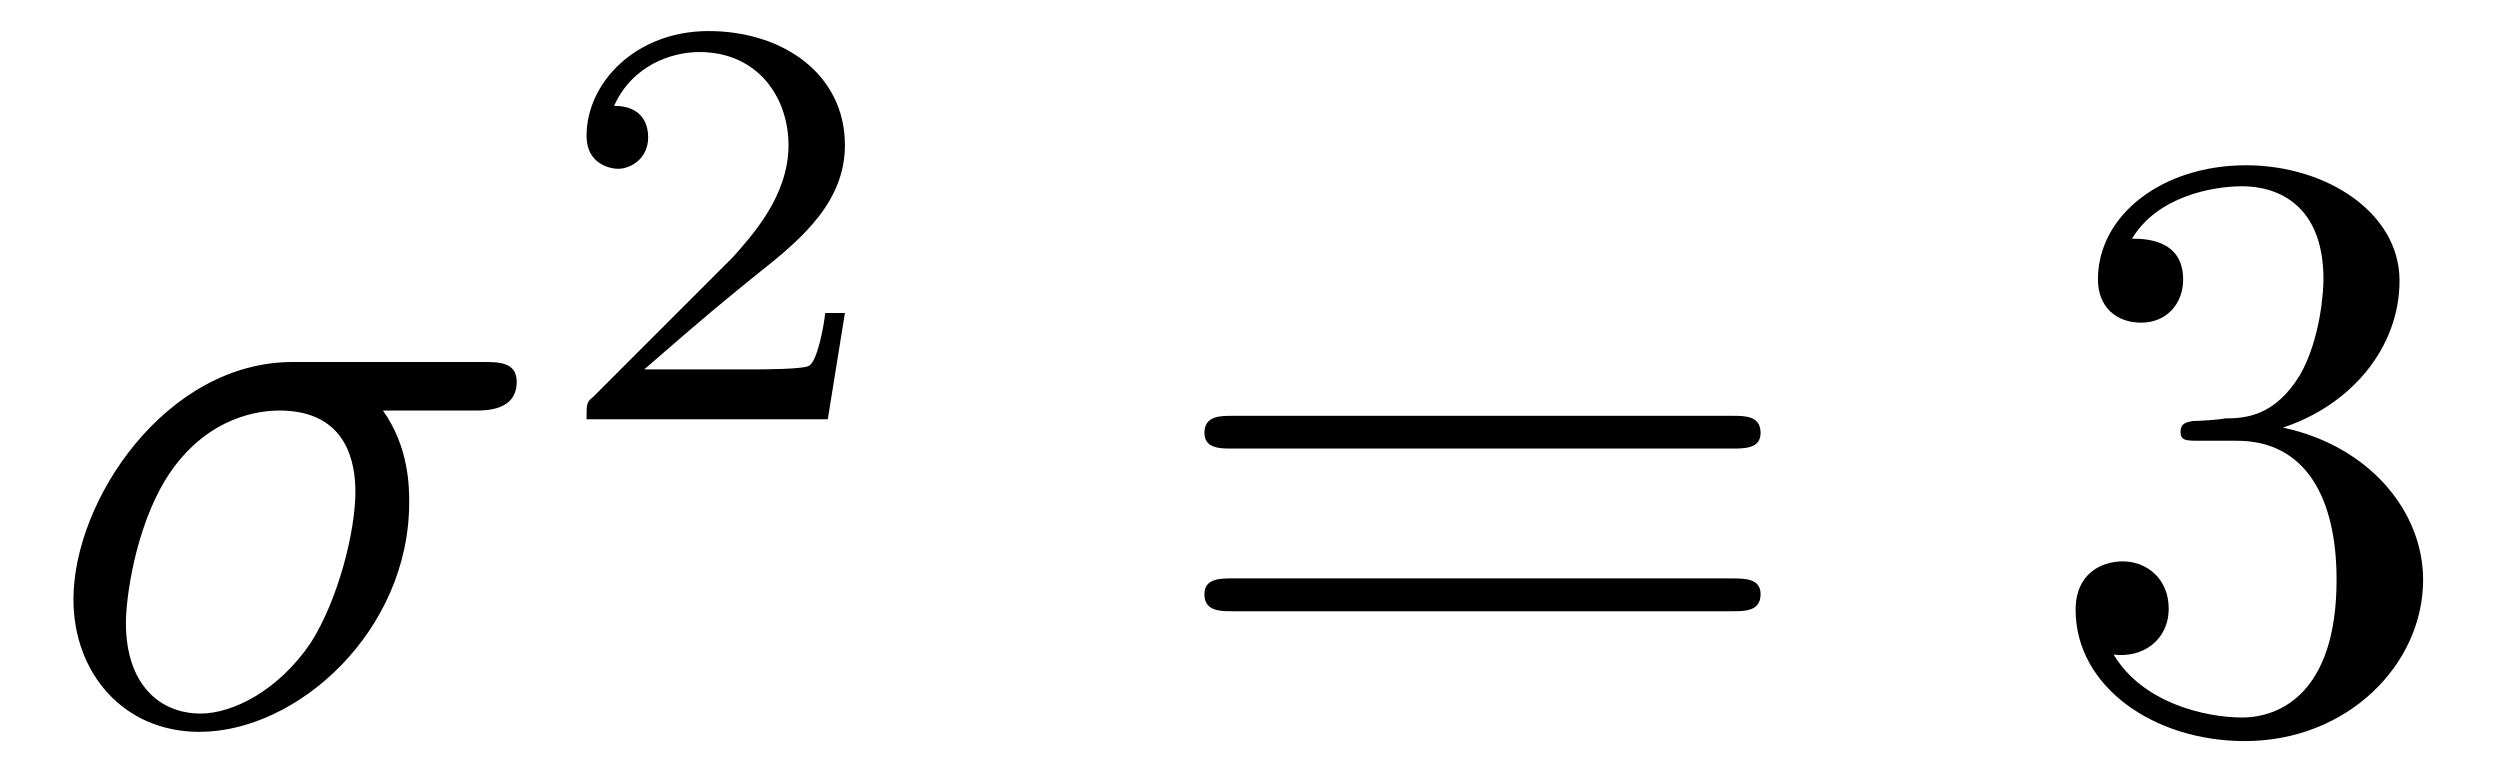
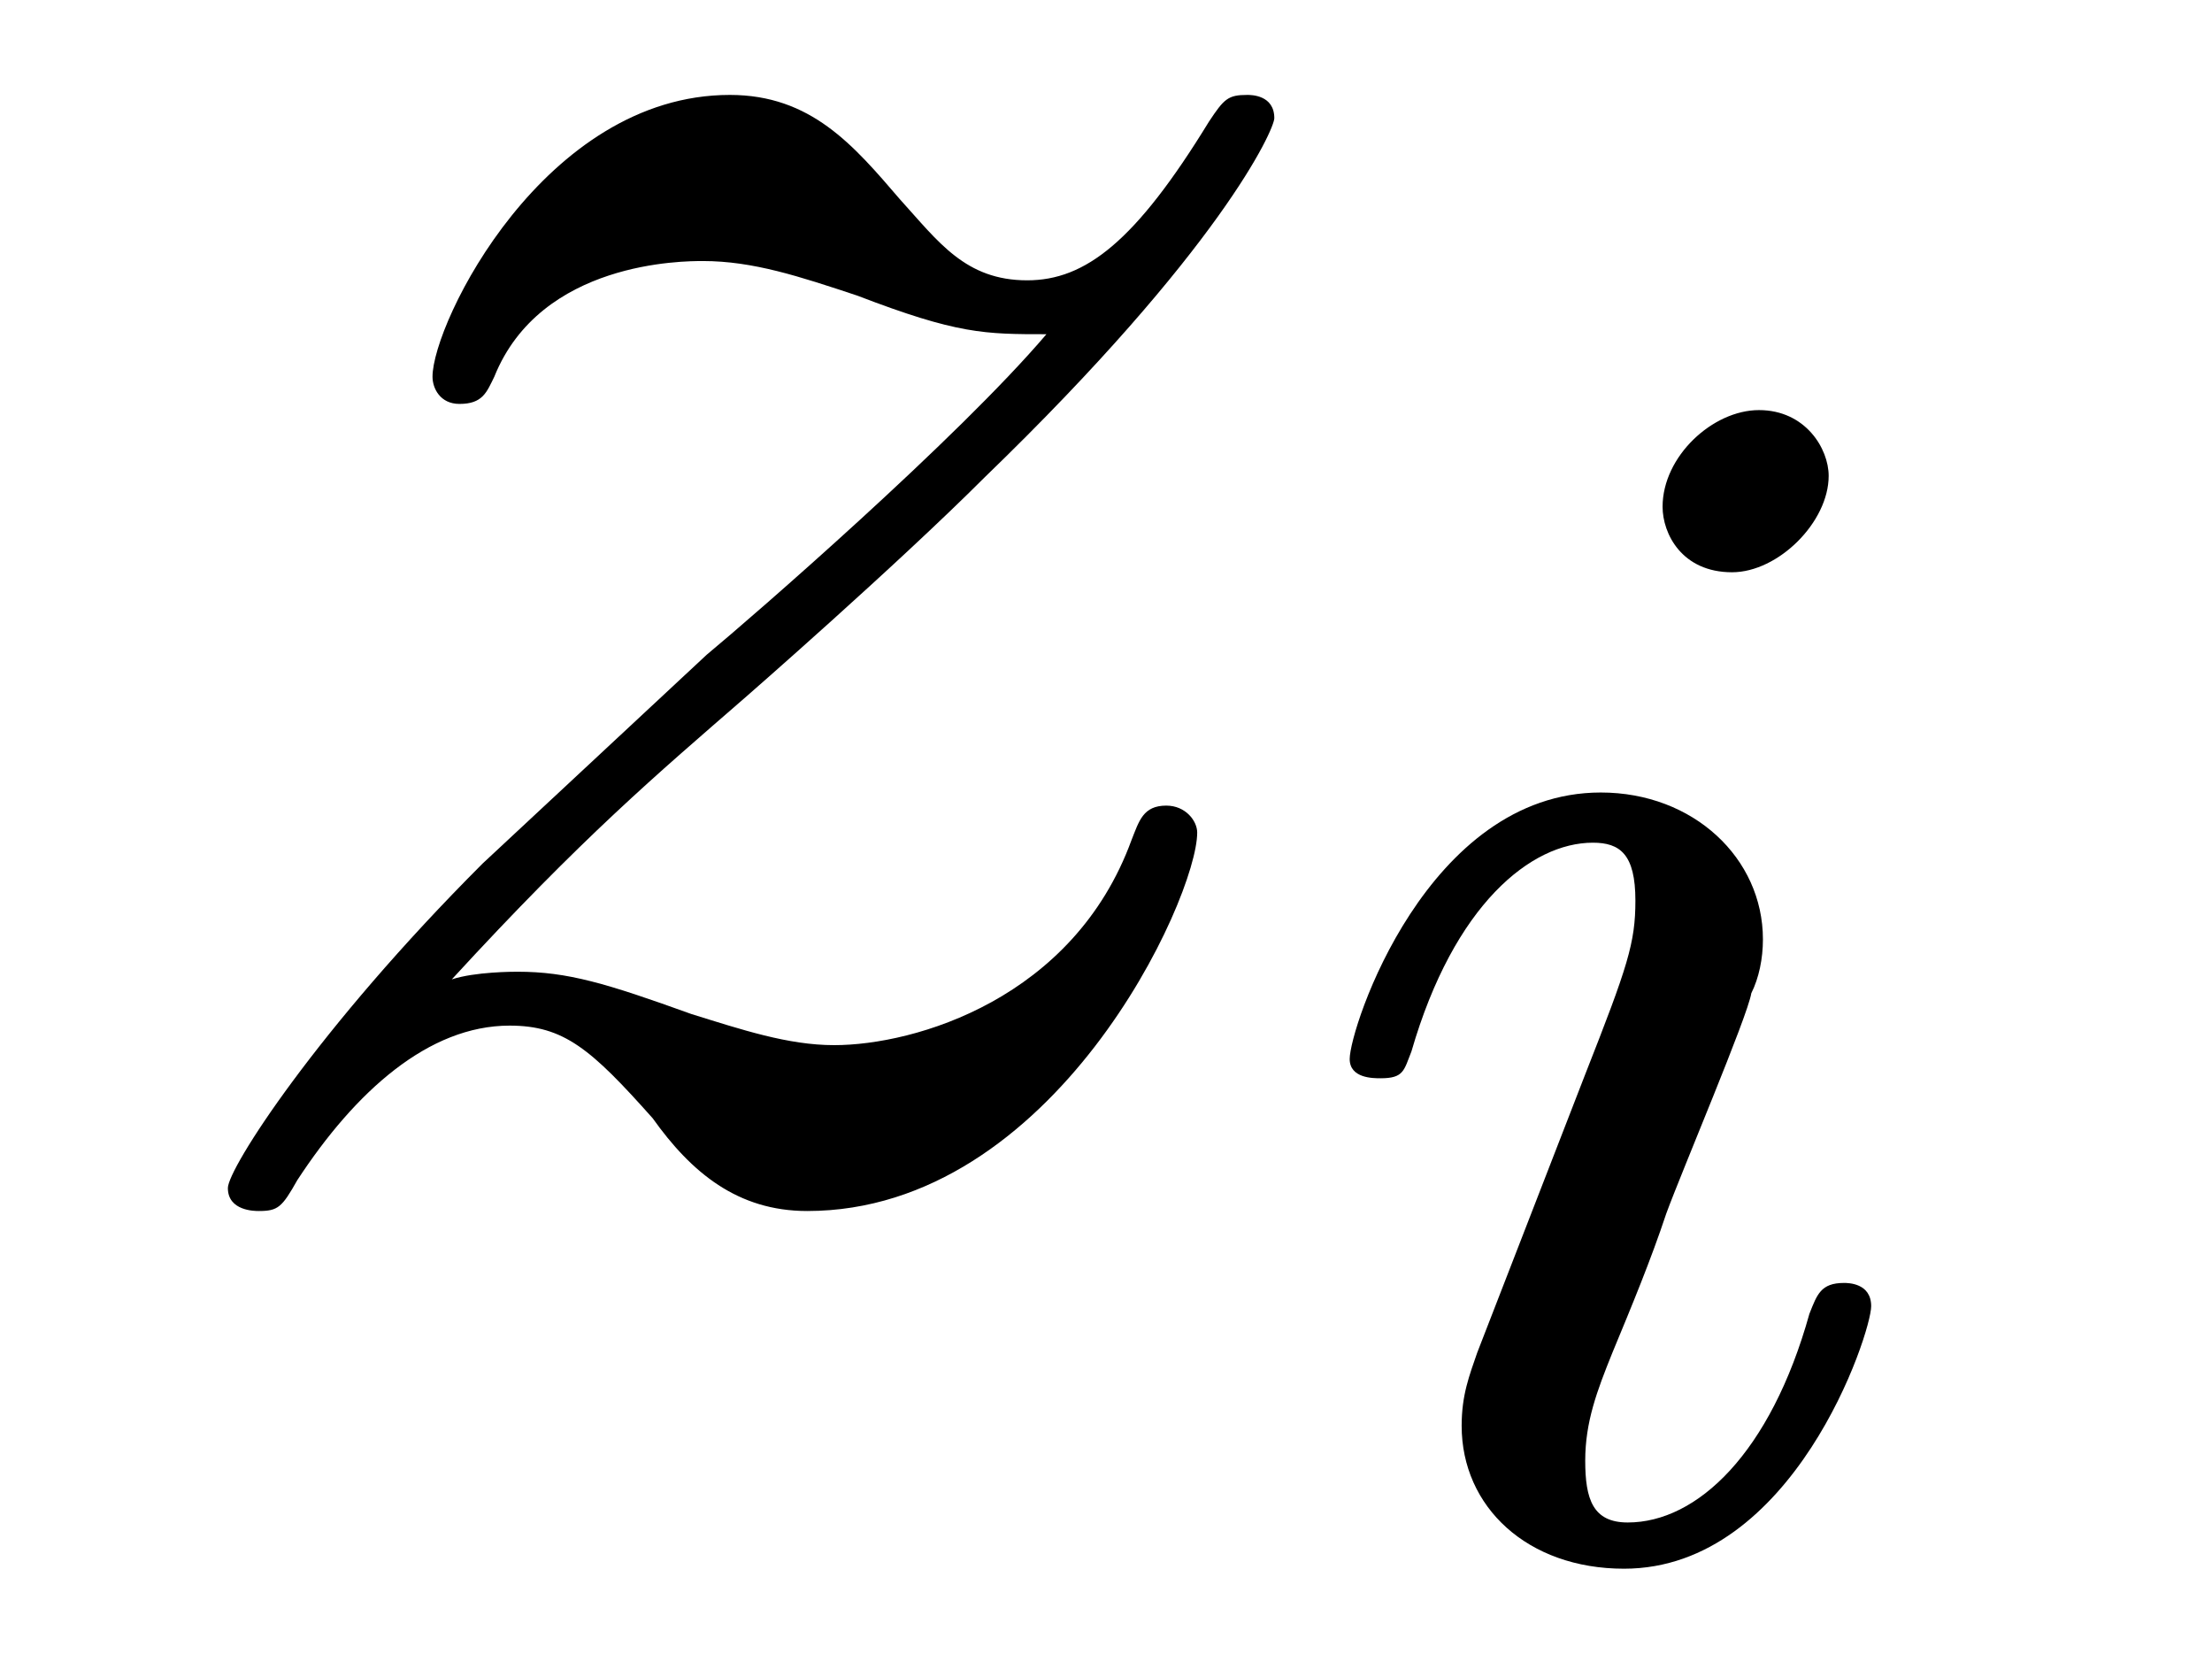
- <svg xmlns="http://www.w3.org/2000/svg" xmlns:xlink="http://www.w3.org/1999/xlink" viewBox="0 0 29.784 9.11">
+ <svg xmlns="http://www.w3.org/2000/svg" xmlns:xlink="http://www.w3.org/1999/xlink" viewBox="0 0 8.95 6.784">
  <defs>
    <g>
      <g id="glyph-0-0">
-         <path d="M 5.156 -3.719 C 5.297 -3.719 5.656 -3.719 5.656 -4.062 C 5.656 -4.297 5.438 -4.297 5.266 -4.297 L 2.984 -4.297 C 1.484 -4.297 0.375 -2.656 0.375 -1.469 C 0.375 -0.594 0.969 0.109 1.875 0.109 C 3.047 0.109 4.375 -1.094 4.375 -2.625 C 4.375 -2.797 4.375 -3.281 4.062 -3.719 Z M 1.891 -0.109 C 1.391 -0.109 1 -0.469 1 -1.188 C 1 -1.484 1.109 -2.297 1.469 -2.891 C 1.891 -3.578 2.484 -3.719 2.828 -3.719 C 3.656 -3.719 3.734 -3.062 3.734 -2.75 C 3.734 -2.281 3.531 -1.469 3.203 -0.953 C 2.812 -0.375 2.266 -0.109 1.891 -0.109 Z M 1.891 -0.109 " />
+         <path d="M 1.328 -0.828 C 1.859 -1.406 2.156 -1.656 2.516 -1.969 C 2.516 -1.969 3.125 -2.5 3.484 -2.859 C 4.438 -3.781 4.656 -4.266 4.656 -4.312 C 4.656 -4.406 4.562 -4.406 4.547 -4.406 C 4.469 -4.406 4.453 -4.391 4.391 -4.297 C 4.094 -3.812 3.891 -3.656 3.656 -3.656 C 3.406 -3.656 3.297 -3.812 3.141 -3.984 C 2.953 -4.203 2.781 -4.406 2.453 -4.406 C 1.703 -4.406 1.25 -3.484 1.25 -3.266 C 1.25 -3.219 1.281 -3.156 1.359 -3.156 C 1.453 -3.156 1.469 -3.203 1.5 -3.266 C 1.688 -3.734 2.266 -3.734 2.344 -3.734 C 2.547 -3.734 2.734 -3.672 2.969 -3.594 C 3.375 -3.438 3.484 -3.438 3.734 -3.438 C 3.375 -3.016 2.547 -2.297 2.359 -2.141 L 1.453 -1.297 C 0.781 -0.625 0.422 -0.062 0.422 0.016 C 0.422 0.109 0.531 0.109 0.547 0.109 C 0.625 0.109 0.641 0.094 0.703 -0.016 C 0.938 -0.375 1.234 -0.641 1.562 -0.641 C 1.781 -0.641 1.891 -0.547 2.141 -0.266 C 2.297 -0.047 2.484 0.109 2.766 0.109 C 3.766 0.109 4.344 -1.156 4.344 -1.422 C 4.344 -1.469 4.297 -1.531 4.219 -1.531 C 4.125 -1.531 4.109 -1.469 4.078 -1.391 C 3.844 -0.75 3.203 -0.562 2.875 -0.562 C 2.688 -0.562 2.5 -0.625 2.297 -0.688 C 1.953 -0.812 1.797 -0.859 1.594 -0.859 C 1.578 -0.859 1.422 -0.859 1.328 -0.828 Z M 1.328 -0.828 " />
      </g>
      <g id="glyph-1-0">
-         <path d="M 3.516 -1.266 L 3.281 -1.266 C 3.266 -1.109 3.188 -0.703 3.094 -0.641 C 3.047 -0.594 2.516 -0.594 2.406 -0.594 L 1.125 -0.594 C 1.859 -1.234 2.109 -1.438 2.516 -1.766 C 3.031 -2.172 3.516 -2.609 3.516 -3.266 C 3.516 -4.109 2.781 -4.625 1.891 -4.625 C 1.031 -4.625 0.438 -4.016 0.438 -3.375 C 0.438 -3.031 0.734 -2.984 0.812 -2.984 C 0.969 -2.984 1.172 -3.109 1.172 -3.359 C 1.172 -3.484 1.125 -3.734 0.766 -3.734 C 0.984 -4.219 1.453 -4.375 1.781 -4.375 C 2.484 -4.375 2.844 -3.828 2.844 -3.266 C 2.844 -2.656 2.406 -2.188 2.188 -1.938 L 0.516 -0.266 C 0.438 -0.203 0.438 -0.188 0.438 0 L 3.312 0 Z M 3.516 -1.266 " />
-       </g>
-       <g id="glyph-2-0">
-         <path d="M 6.844 -3.266 C 7 -3.266 7.188 -3.266 7.188 -3.453 C 7.188 -3.656 7 -3.656 6.859 -3.656 L 0.891 -3.656 C 0.75 -3.656 0.562 -3.656 0.562 -3.453 C 0.562 -3.266 0.75 -3.266 0.891 -3.266 Z M 6.859 -1.328 C 7 -1.328 7.188 -1.328 7.188 -1.531 C 7.188 -1.719 7 -1.719 6.844 -1.719 L 0.891 -1.719 C 0.75 -1.719 0.562 -1.719 0.562 -1.531 C 0.562 -1.328 0.75 -1.328 0.891 -1.328 Z M 6.859 -1.328 " />
-       </g>
-       <g id="glyph-2-1">
-         <path d="M 2.891 -3.516 C 3.703 -3.781 4.281 -4.469 4.281 -5.266 C 4.281 -6.078 3.406 -6.641 2.453 -6.641 C 1.453 -6.641 0.688 -6.047 0.688 -5.281 C 0.688 -4.953 0.906 -4.766 1.203 -4.766 C 1.5 -4.766 1.703 -4.984 1.703 -5.281 C 1.703 -5.766 1.234 -5.766 1.094 -5.766 C 1.391 -6.266 2.047 -6.391 2.406 -6.391 C 2.828 -6.391 3.375 -6.172 3.375 -5.281 C 3.375 -5.156 3.344 -4.578 3.094 -4.141 C 2.797 -3.656 2.453 -3.625 2.203 -3.625 C 2.125 -3.609 1.891 -3.594 1.812 -3.594 C 1.734 -3.578 1.672 -3.562 1.672 -3.469 C 1.672 -3.359 1.734 -3.359 1.906 -3.359 L 2.344 -3.359 C 3.156 -3.359 3.531 -2.688 3.531 -1.703 C 3.531 -0.344 2.844 -0.062 2.406 -0.062 C 1.969 -0.062 1.219 -0.234 0.875 -0.812 C 1.219 -0.766 1.531 -0.984 1.531 -1.359 C 1.531 -1.719 1.266 -1.922 0.984 -1.922 C 0.734 -1.922 0.422 -1.781 0.422 -1.344 C 0.422 -0.438 1.344 0.219 2.438 0.219 C 3.656 0.219 4.562 -0.688 4.562 -1.703 C 4.562 -2.516 3.922 -3.297 2.891 -3.516 Z M 2.891 -3.516 " />
+         <path d="M 2.266 -4.359 C 2.266 -4.469 2.172 -4.625 1.984 -4.625 C 1.797 -4.625 1.594 -4.438 1.594 -4.234 C 1.594 -4.125 1.672 -3.969 1.875 -3.969 C 2.062 -3.969 2.266 -4.172 2.266 -4.359 Z M 0.844 -0.812 C 0.812 -0.719 0.781 -0.641 0.781 -0.516 C 0.781 -0.188 1.047 0.062 1.438 0.062 C 2.125 0.062 2.438 -0.891 2.438 -1 C 2.438 -1.094 2.344 -1.094 2.328 -1.094 C 2.234 -1.094 2.219 -1.047 2.188 -0.969 C 2.031 -0.406 1.734 -0.125 1.453 -0.125 C 1.312 -0.125 1.281 -0.219 1.281 -0.375 C 1.281 -0.531 1.328 -0.656 1.391 -0.812 C 1.469 -1 1.547 -1.188 1.609 -1.375 C 1.672 -1.547 1.938 -2.172 1.953 -2.266 C 1.984 -2.328 2 -2.406 2 -2.484 C 2 -2.812 1.719 -3.078 1.344 -3.078 C 0.641 -3.078 0.328 -2.125 0.328 -2 C 0.328 -1.922 0.422 -1.922 0.453 -1.922 C 0.547 -1.922 0.547 -1.953 0.578 -2.031 C 0.75 -2.625 1.062 -2.875 1.312 -2.875 C 1.422 -2.875 1.484 -2.828 1.484 -2.641 C 1.484 -2.469 1.453 -2.375 1.281 -1.938 Z M 0.844 -0.812 " />
      </g>
    </g>
+     <clipPath id="clip-0">
+       <path clip-rule="nonzero" d="M 5 1 L 8 1 L 8 6.785 L 5 6.785 Z M 5 1 " />
+     </clipPath>
  </defs>
  <g fill="rgb(0%, 0%, 0%)" fill-opacity="1">
-     <use xlink:href="#glyph-0-0" x="0.5" y="8.61" />
+     <use xlink:href="#glyph-0-0" x="0.5" y="4.79" />
  </g>
-   <g fill="rgb(0%, 0%, 0%)" fill-opacity="1">
-     <use xlink:href="#glyph-1-0" x="6.55" y="4.995" />
-   </g>
-   <g fill="rgb(0%, 0%, 0%)" fill-opacity="1">
-     <use xlink:href="#glyph-2-0" x="13.787" y="8.61" />
-   </g>
-   <g fill="rgb(0%, 0%, 0%)" fill-opacity="1">
-     <use xlink:href="#glyph-2-1" x="24.306" y="8.61" />
+   <g clip-path="url(#clip-0)">
+     <g fill="rgb(0%, 0%, 0%)" fill-opacity="1">
+       <use xlink:href="#glyph-1-0" x="5.133" y="6.284" />
+     </g>
  </g>
</svg>
